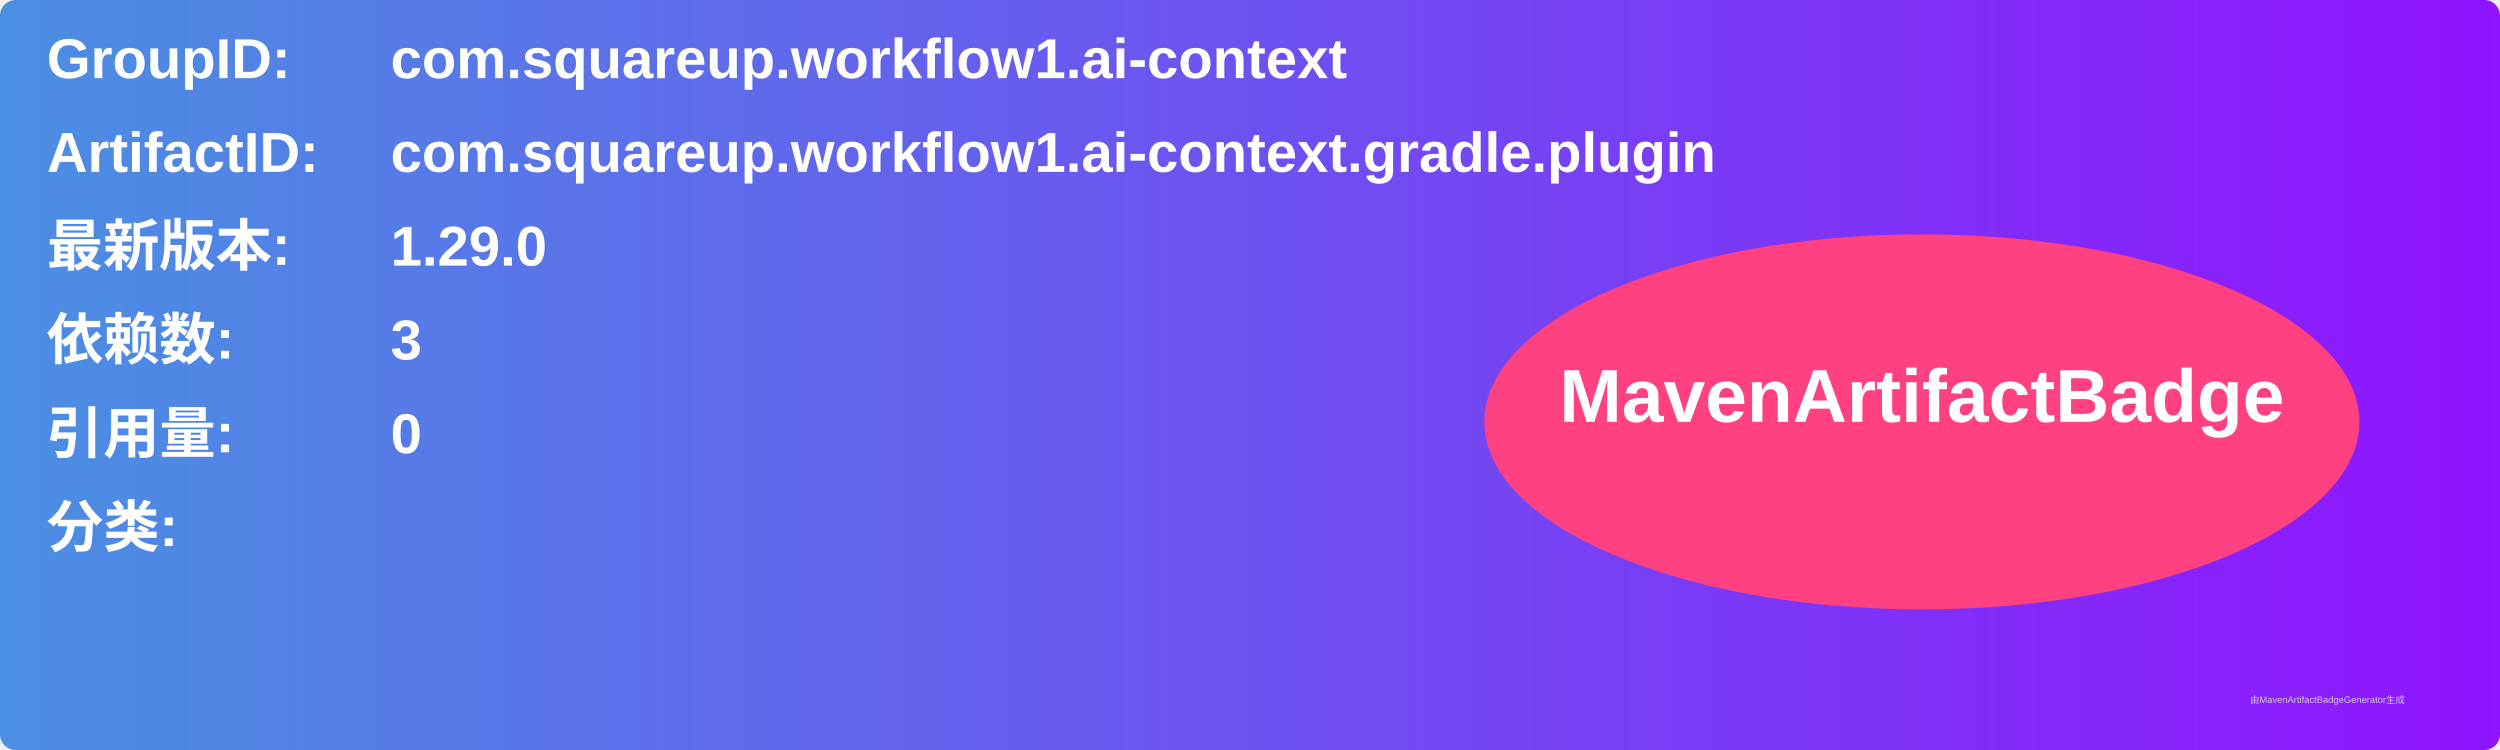
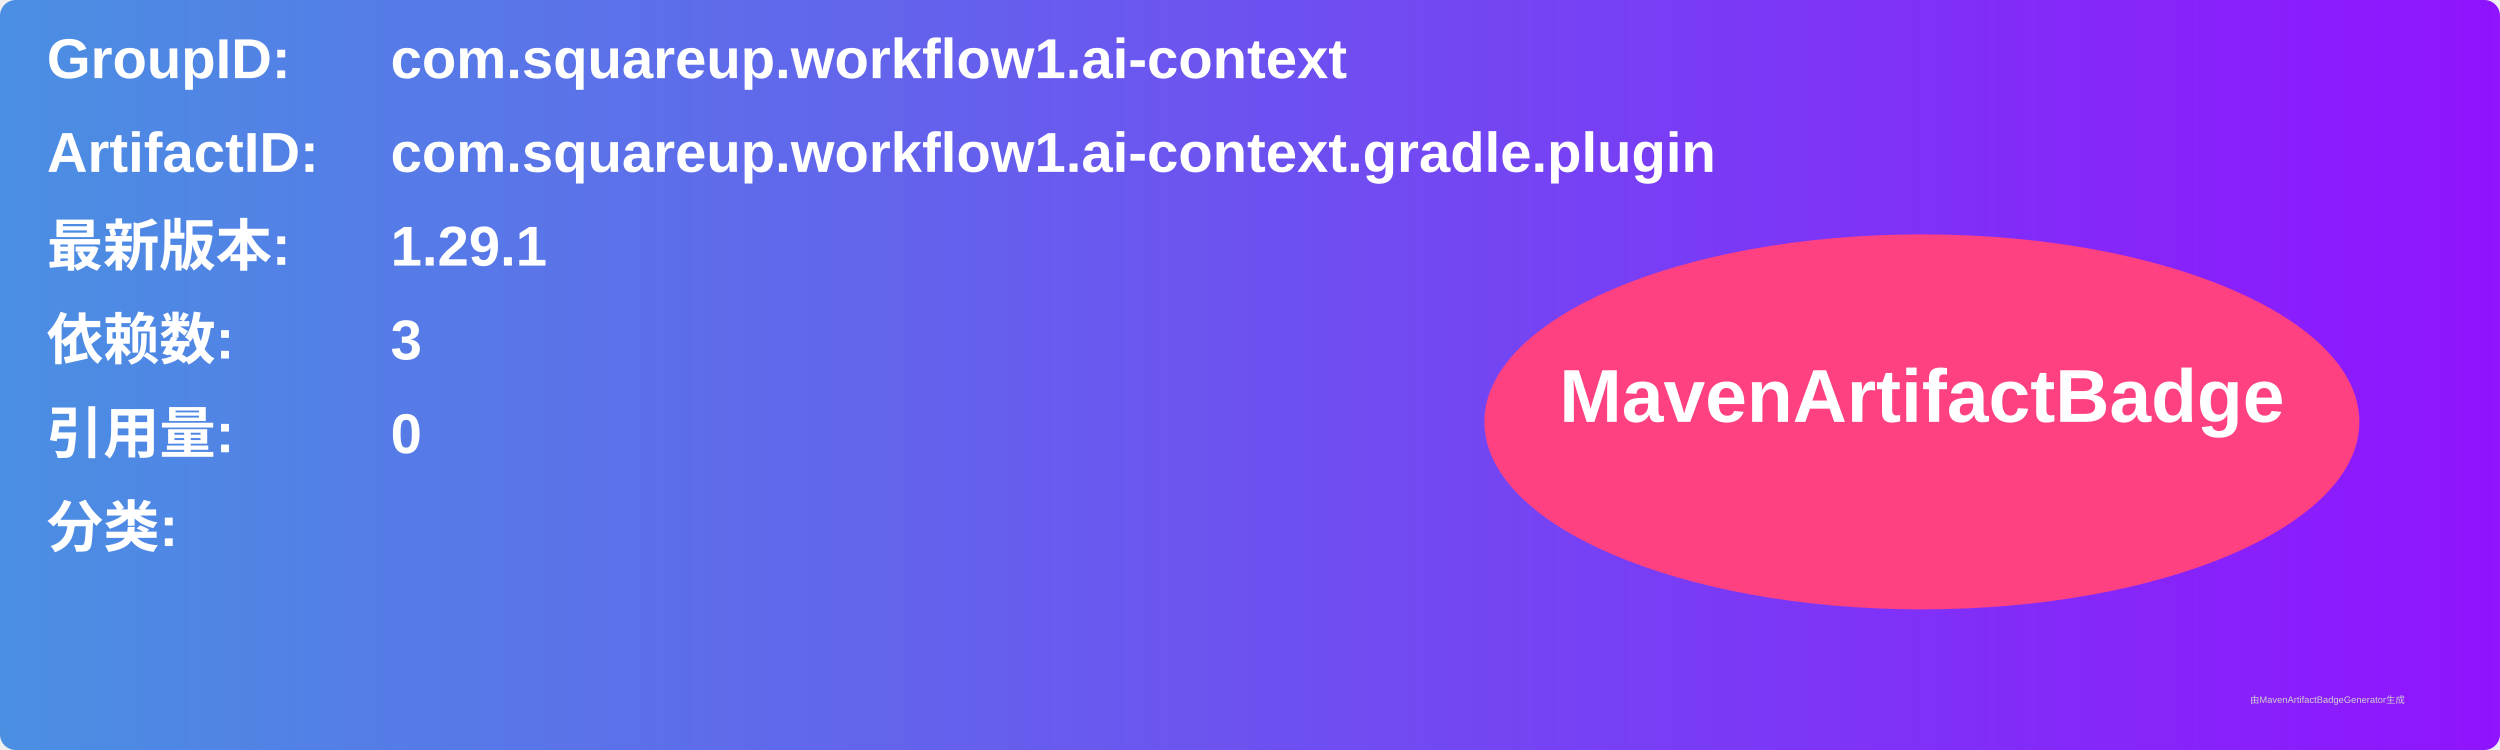
<svg xmlns="http://www.w3.org/2000/svg" width="800" height="240" viewBox="0 0 800 240">
  <linearGradient id="grad" x1="0%" y1="0%" x2="100%" y2="0%">
    <stop offset="0%" stop-color="#4a90e2" />
    <stop offset="100%" stop-color="#9013fe" />
  </linearGradient>
  <rect width="100%" height="100%" rx="5" ry="5" fill="url(#grad)" />
  <g transform="translate(15, 15)">
    <text x="0" y="10" font-family="Arial" font-size="18" fill="white" font-weight="bold" width="260">GroupID:</text>
    <text x="110" y="10" font-family="Arial" font-size="18" fill="white" font-weight="bold" width="460">com.squareup.workflow1.ai-context</text>
    <text x="0" y="40" font-family="Arial" font-size="18" fill="white" font-weight="bold" width="260">ArtifactID:</text>
    <text x="110" y="40" font-family="Arial" font-size="18" fill="white" font-weight="bold" width="460">com.squareup.workflow1.ai-context.gradle.plugin</text>
    <text x="0" y="70" font-family="Arial" font-size="18" fill="white" font-weight="bold">最新版本:</text>
    <text x="110" y="70" font-family="Arial" font-size="18" fill="white" font-weight="bold">
-       <tspan font-weight="bold">1.29.0</tspan>
+       <tspan font-weight="bold">1.29.1</tspan>
    </text>
    <text x="0" y="100" font-family="Arial" font-size="18" fill="white" font-weight="bold">依赖数: </text>
    <text x="110" y="100" font-family="Arial" font-size="18" fill="white">
      <tspan font-weight="bold">3</tspan>
    </text>
    <text x="0" y="130" font-family="Arial" font-size="18" fill="white" font-weight="bold">引用量: </text>
    <text x="110" y="130" font-family="Arial" font-size="18" fill="white">
      <tspan font-weight="bold">0</tspan>
    </text>
    <text x="0" y="160" font-family="Arial" font-size="18" fill="white" font-weight="bold">分类:</text>
    <text x="10" y="190" font-family="Arial" font-size="10" fill="white">
      <tspan font-weight="bold" />
    </text>
    <ellipse cx="600" cy="120" rx="140" ry="60" fill="#ff4081" />
    <text x="600" y="120" text-anchor="middle" font-family="Arial" font-size="24" fill="white" font-weight="bold">MavenArtifactBadge</text>
  </g>
  <text x="720" y="225" font-family="Arial" font-size="3" fill="#d0d0d0">由MavenArtifactBadgeGenerator生成</text>
</svg>
